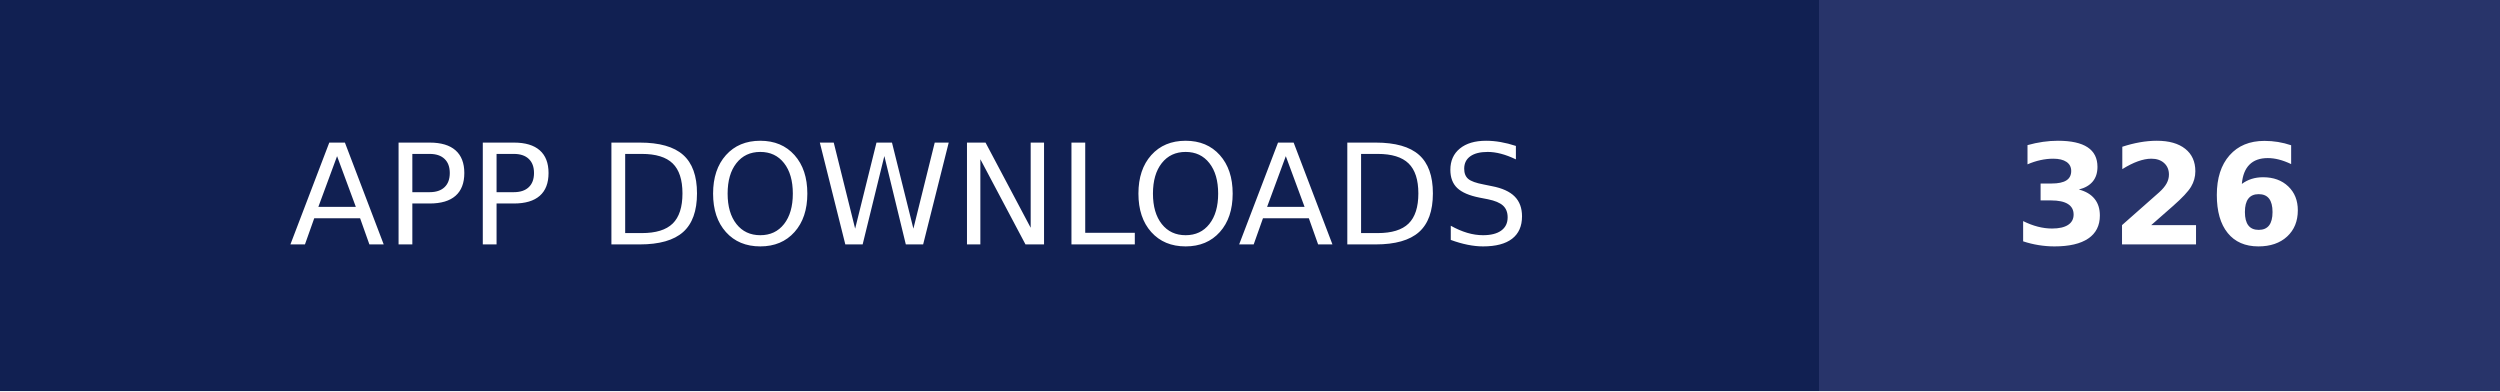
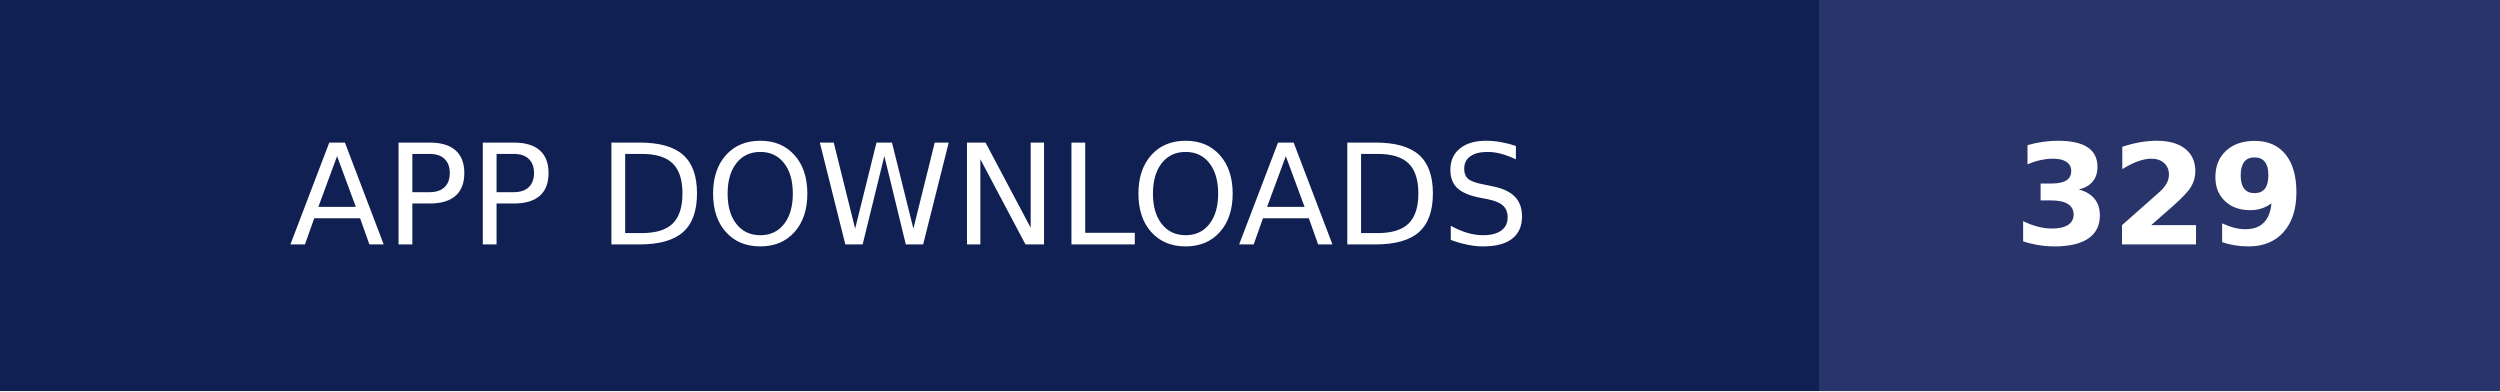
- <svg xmlns="http://www.w3.org/2000/svg" width="179" height="28" role="img" aria-label="APP DOWNLOADS: 326">
+ <svg xmlns="http://www.w3.org/2000/svg" width="179" height="28" role="img" aria-label="APP DOWNLOADS: 329">
  <g shape-rendering="crispEdges">
    <rect width="130.25" height="28" fill="#112052" />
    <rect x="130.25" width="48.75" height="28" fill="#28346a" />
  </g>
  <g fill="#fff" text-anchor="middle" font-family="Verdana,Geneva,DejaVu Sans,sans-serif" text-rendering="geometricPrecision" font-size="100">
    <text transform="scale(.1)" x="651.25" y="175" textLength="1062.5" fill="#fff">APP DOWNLOADS</text>
-     <text transform="scale(.1)" x="1546.25" y="175" textLength="247.5" fill="#fff" font-weight="bold">326</text>
+     <text transform="scale(.1)" x="1546.25" y="175" textLength="247.5" fill="#fff" font-weight="bold">329</text>
  </g>
</svg>
